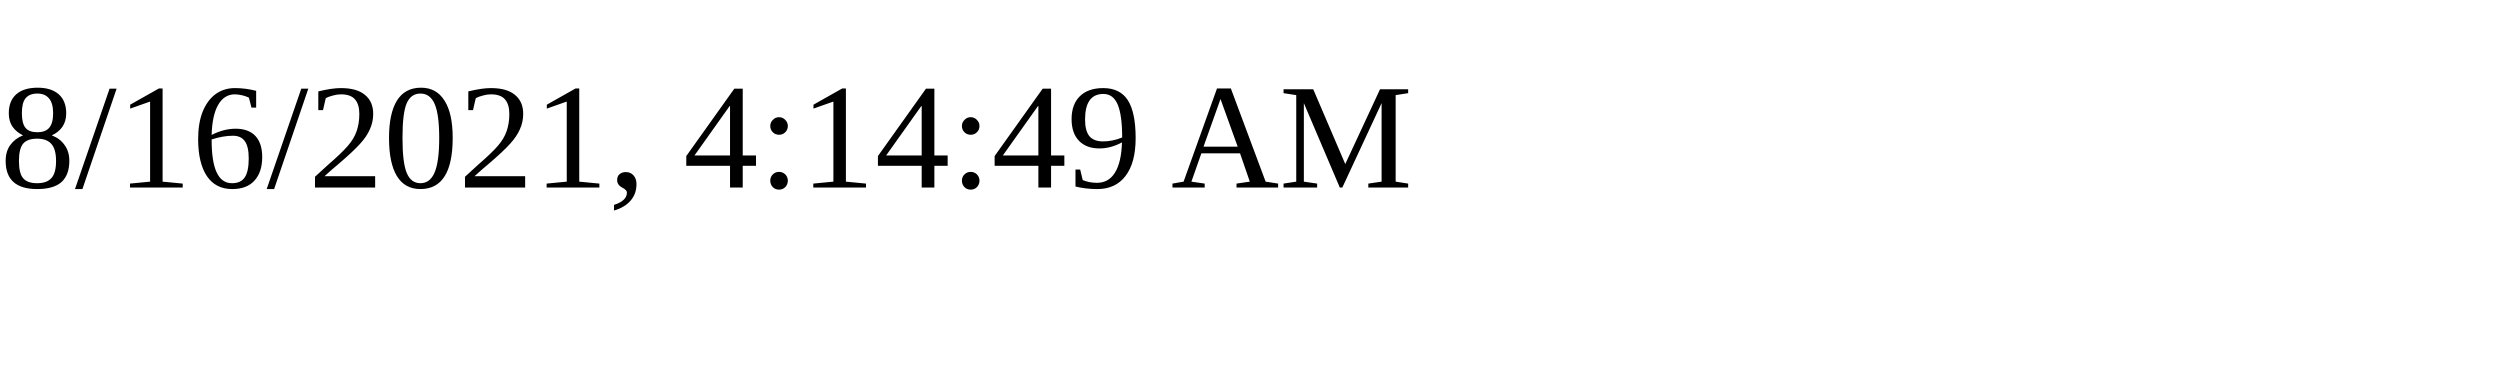
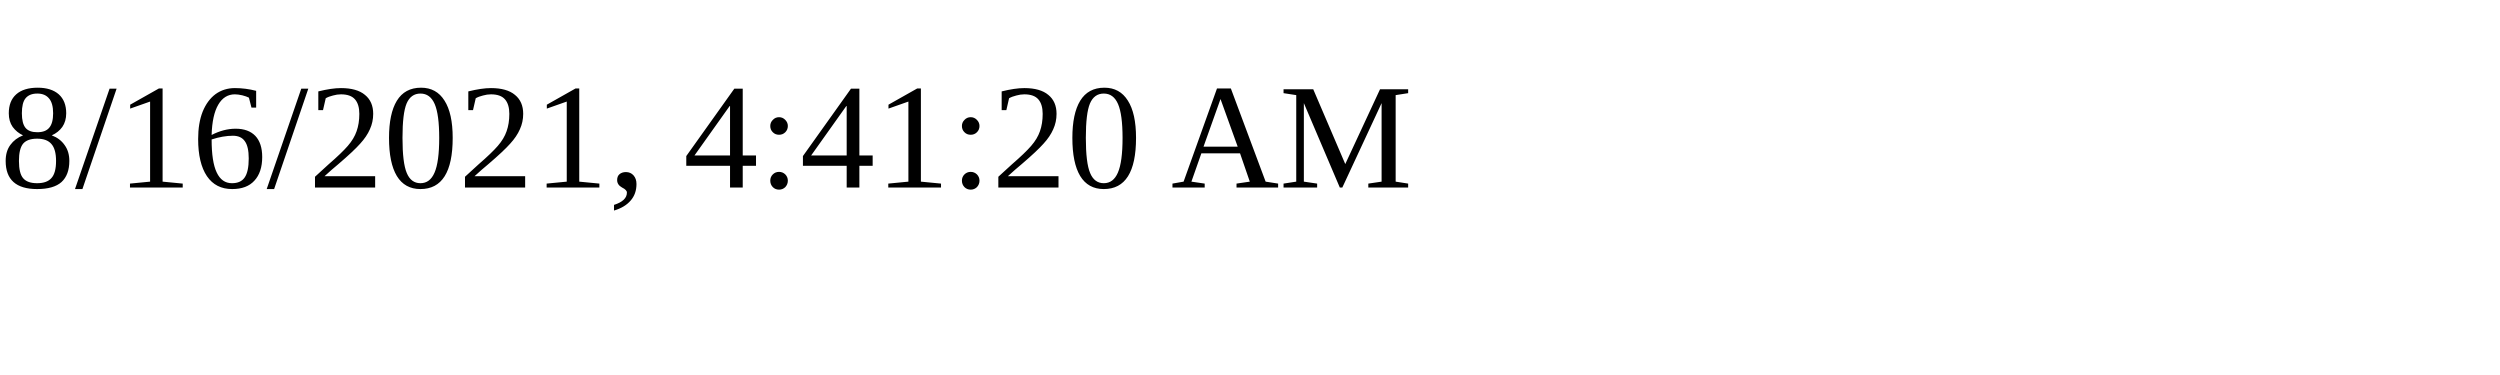
<svg xmlns="http://www.w3.org/2000/svg" height="30" width="200">
-   <text x="0" y="15">8/16/2021, 4:14:49 AM</text>
+   <text x="0" y="15">8/16/2021, 4:41:20 AM</text>
</svg>
